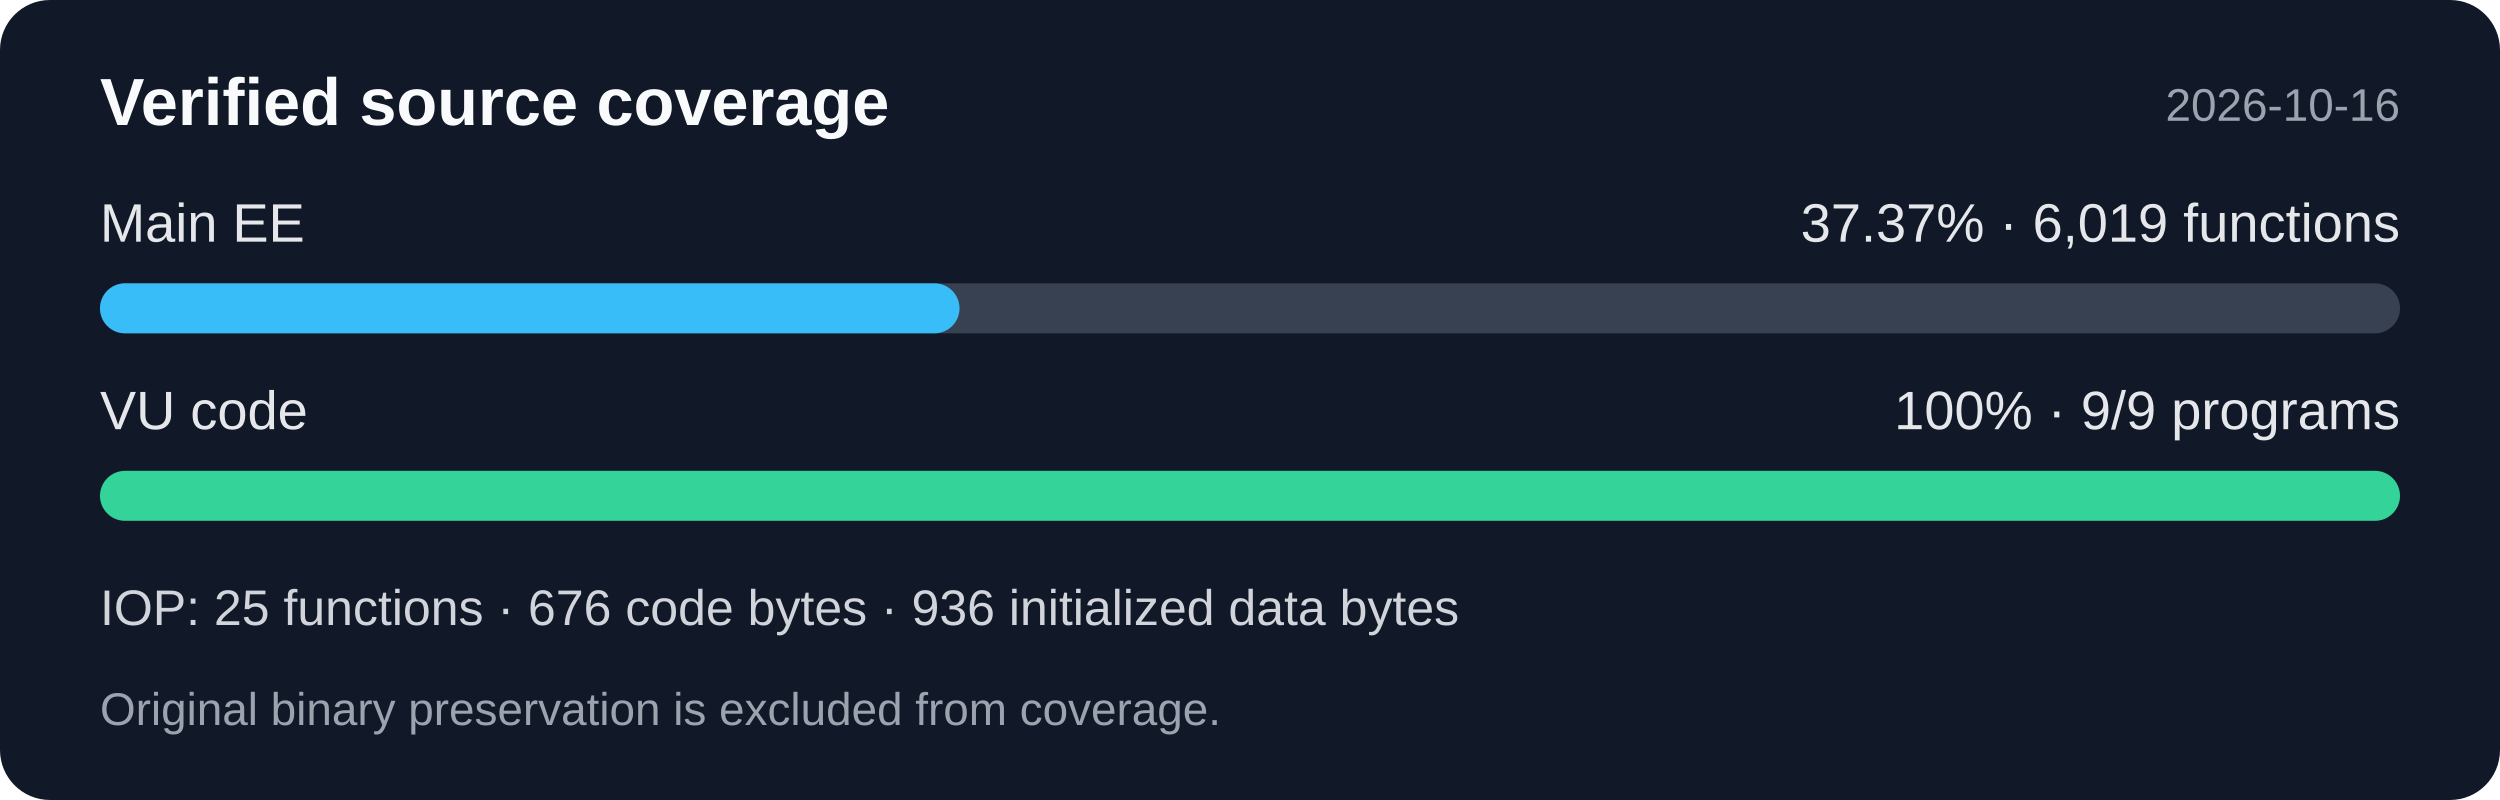
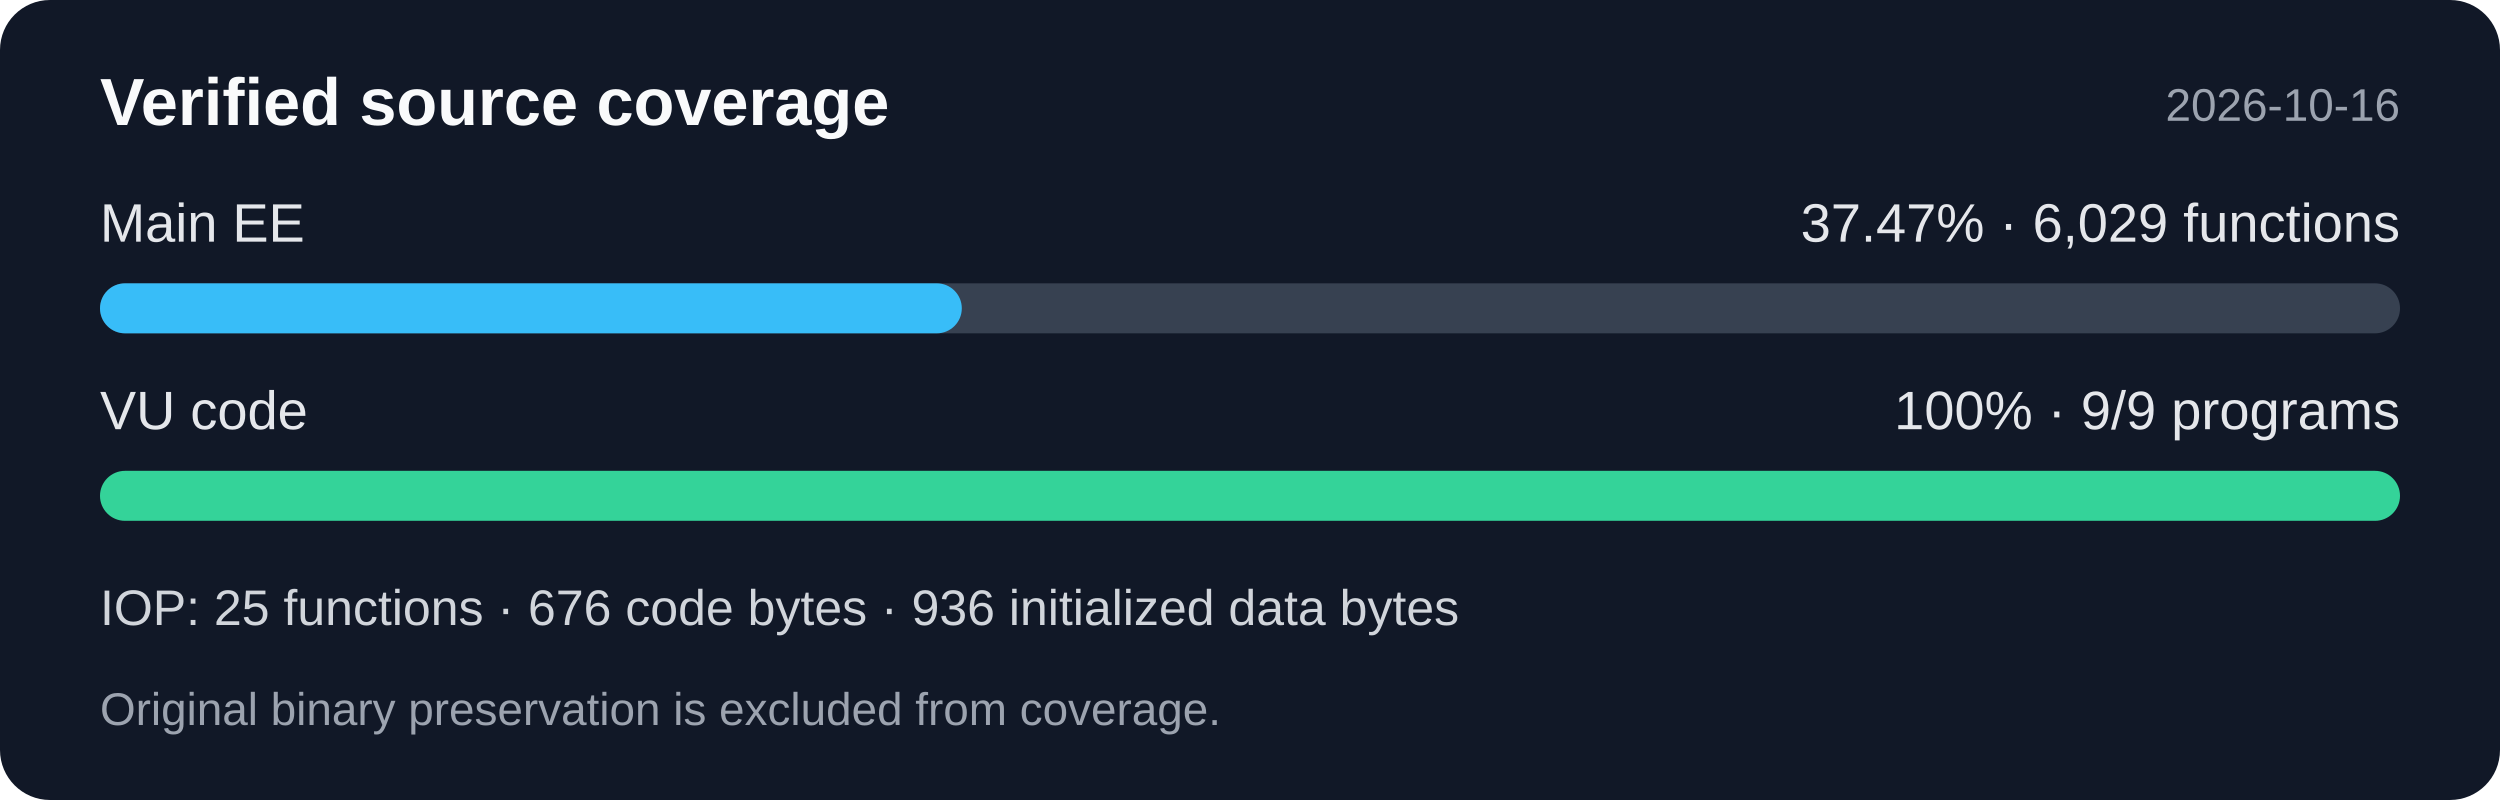
<svg xmlns="http://www.w3.org/2000/svg" width="600" height="192" viewBox="0 0 600 192" role="img" aria-labelledby="title desc">
  <rect width="600" height="192" rx="12" fill="#111827" />
  <g font-family="Segoe UI,Arial,sans-serif">
    <text x="24" y="30" fill="#f9fafb" font-size="16" font-weight="600">Verified source coverage</text>
    <text x="576" y="29" fill="#9ca3af" font-size="11" text-anchor="end">2026-10-16</text>
    <text x="24" y="58" fill="#e5e7eb" font-size="13">Main EE</text>
-     <text x="576" y="58" fill="#e5e7eb" font-size="13" text-anchor="end">37.37% · 6,019 functions</text>
+     <text x="576" y="58" fill="#e5e7eb" font-size="13" text-anchor="end">37.47% · 6,029 functions</text>
    <rect x="24" y="68" width="552" height="12" rx="6" fill="#374151" />
-     <rect x="24" y="68" width="206.287" height="12" rx="6" fill="#38bdf8" />
+     <rect x="24" y="68" width="206.833" height="12" rx="6" fill="#38bdf8" />
    <text x="24" y="103" fill="#e5e7eb" font-size="13">VU code</text>
    <text x="576" y="103" fill="#e5e7eb" font-size="13" text-anchor="end">100% · 9/9 programs</text>
    <rect x="24" y="113" width="552" height="12" rx="6" fill="#34d399" />
    <text x="24" y="150" fill="#d1d5db" font-size="12">IOP: 25 functions · 676 code bytes · 936 initialized data bytes</text>
    <text x="24" y="174" fill="#9ca3af" font-size="11">Original binary preservation is excluded from coverage.</text>
  </g>
</svg>
